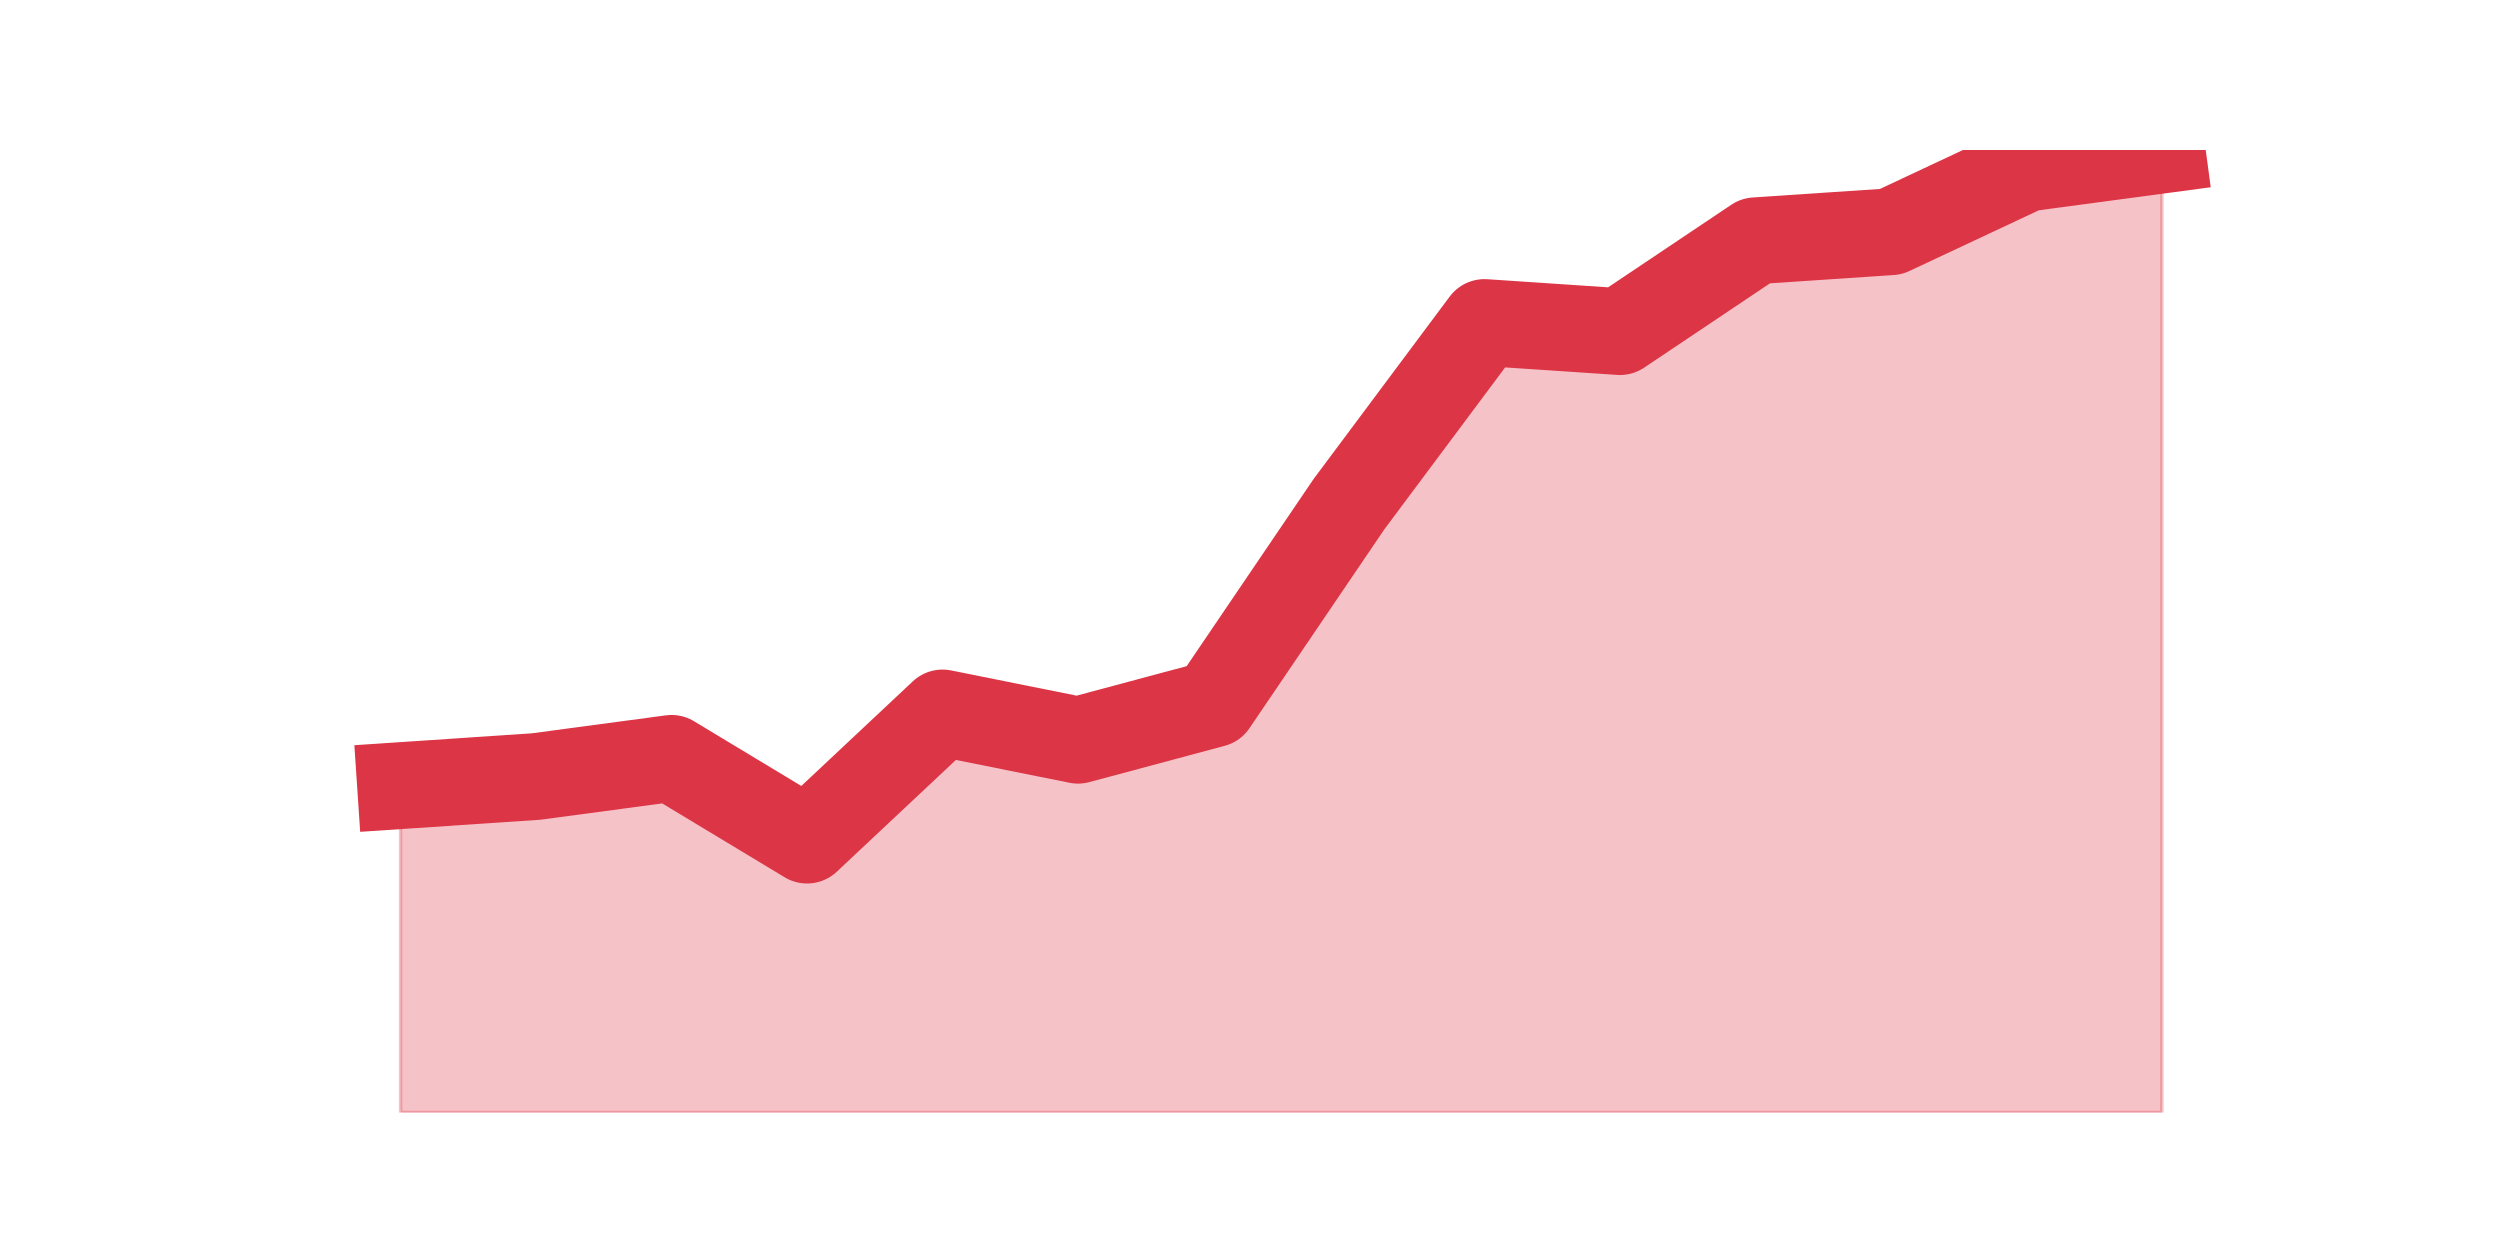
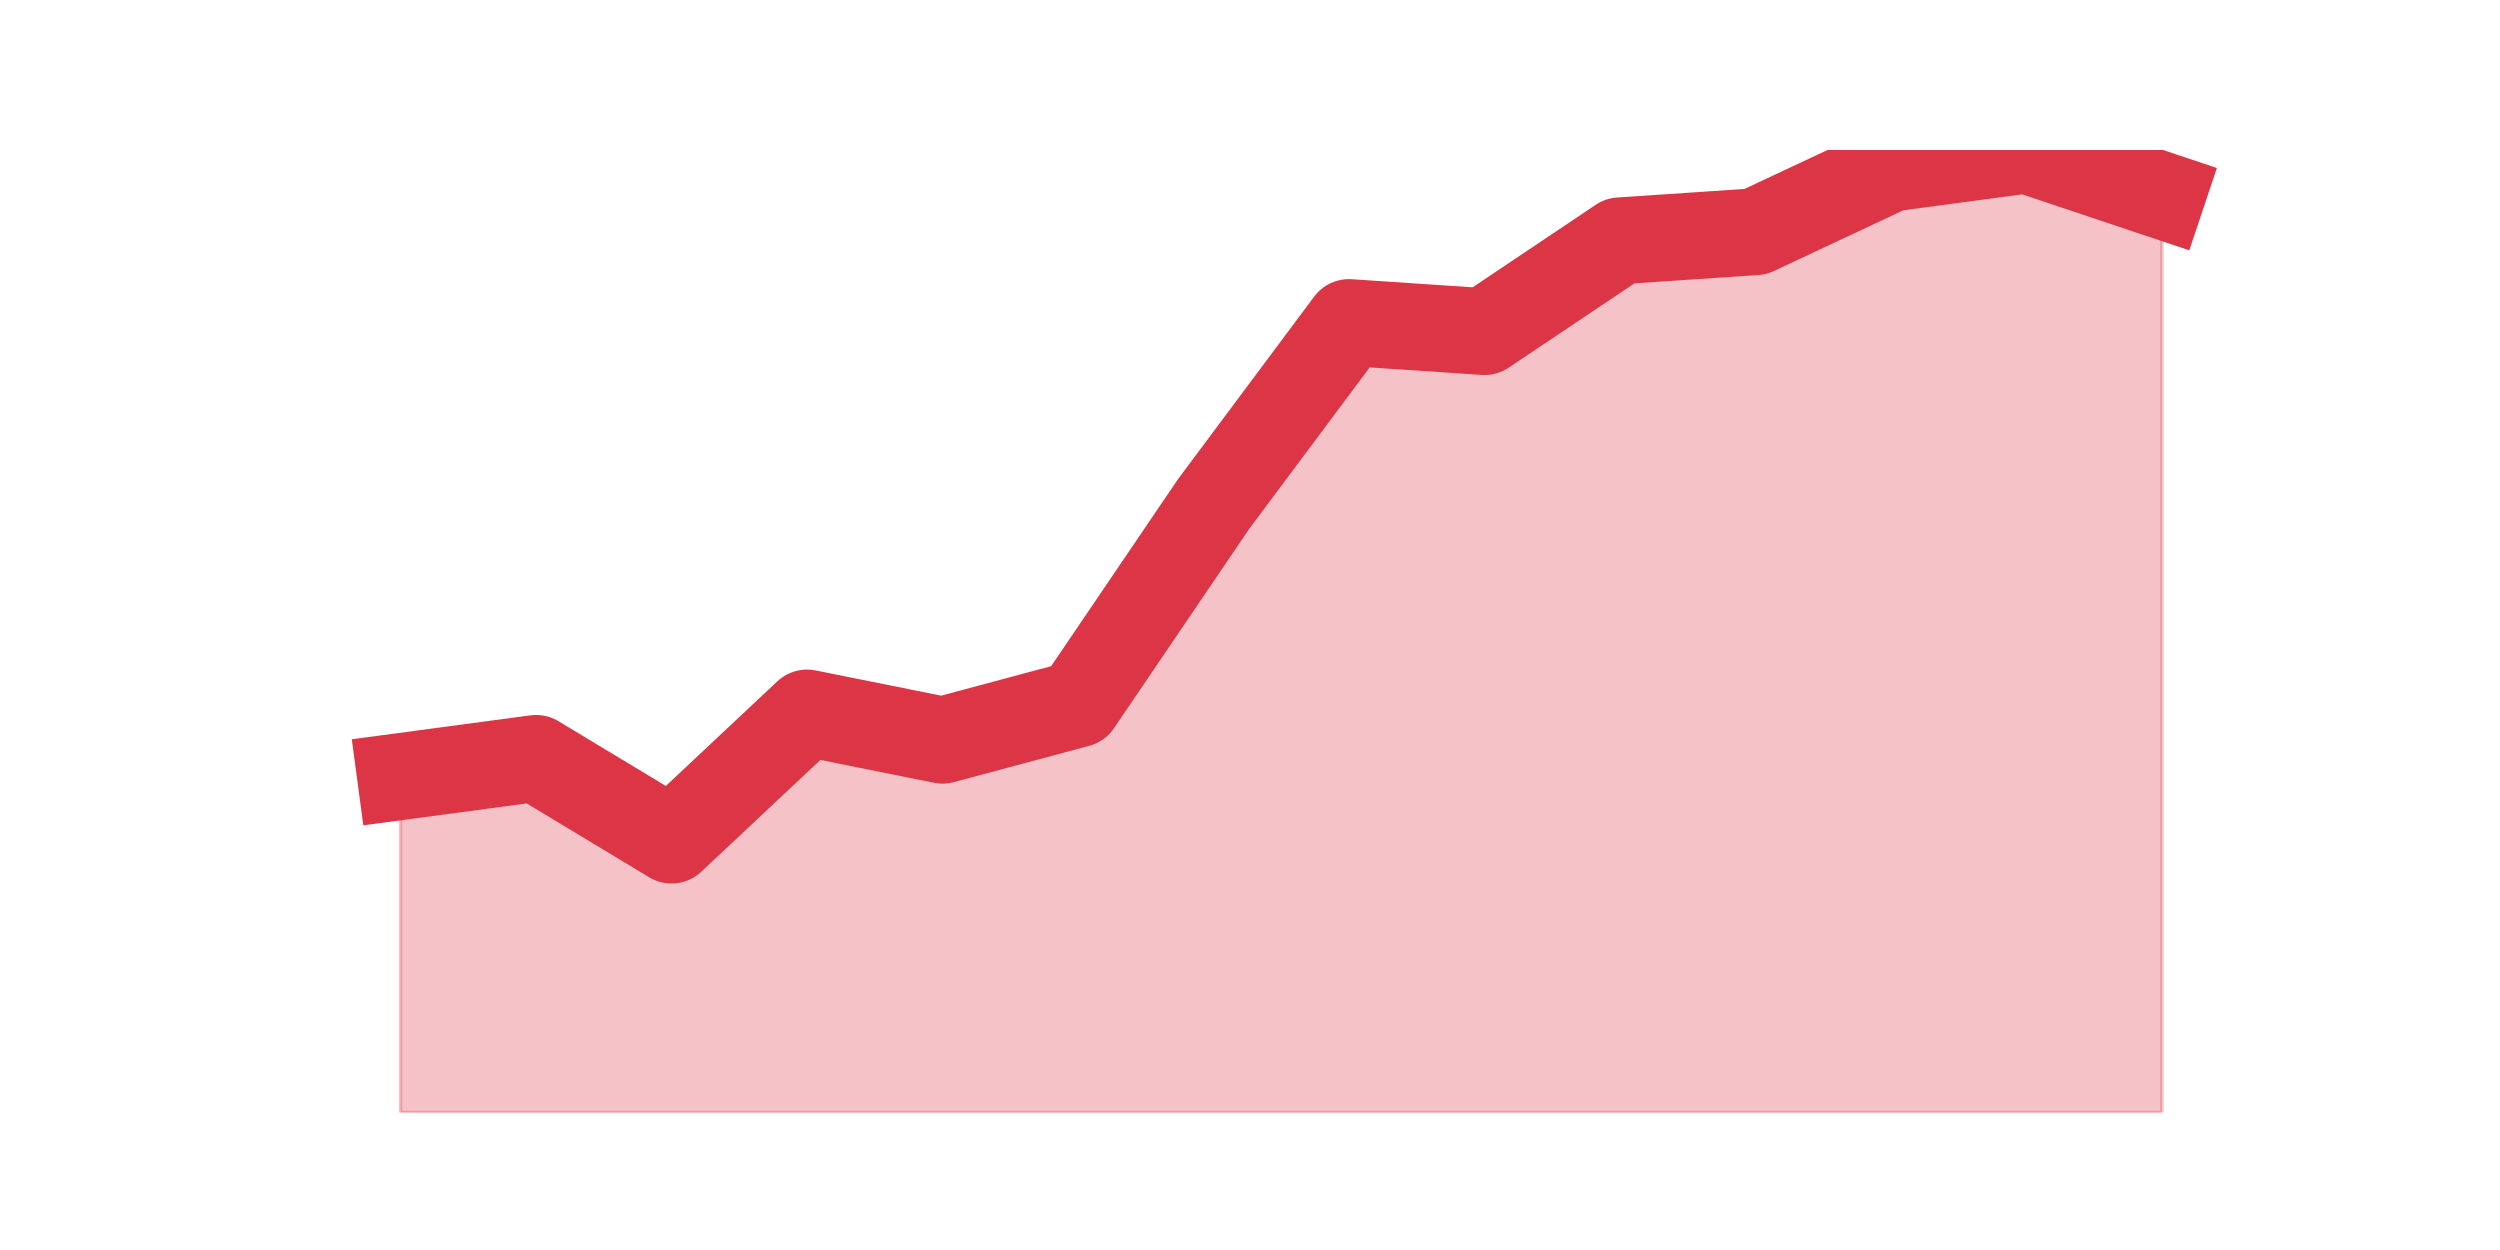
<svg xmlns="http://www.w3.org/2000/svg" xmlns:xlink="http://www.w3.org/1999/xlink" height="360pt" version="1.1" viewBox="0 0 720 360" width="720pt">
  <defs>
    <style type="text/css">*{stroke-linecap:butt;stroke-linejoin:round;}</style>
  </defs>
  <g id="figure_1">
    <g id="patch_1">
      <path d="M 0 360  L 720 360  L 720 0  L 0 0  z " style="fill:none;" />
    </g>
    <g id="axes_1">
      <g id="matplotlib.axis_1" />
      <g id="matplotlib.axis_2" />
      <g id="PolyCollection_1">
        <defs>
-           <path d="M 115.364 -133.743  L 115.364 -39.6  L 154.385 -39.6  L 193.406 -39.6  L 232.427 -39.6  L 271.448 -39.6  L 310.469 -39.6  L 349.49 -39.6  L 388.51 -39.6  L 427.531 -39.6  L 466.552 -39.6  L 505.573 -39.6  L 544.594 -39.6  L 583.615 -39.6  L 622.636 -39.6  L 622.636 -316.8  L 622.636 -316.8  L 583.615 -311.57  L 544.594 -293.264  L 505.573 -290.649  L 466.552 -264.498  L 427.531 -267.113  L 388.51 -214.811  L 349.49 -157.279  L 310.469 -146.819  L 271.448 -154.664  L 232.427 -118.053  L 193.406 -141.589  L 154.385 -136.358  L 115.364 -133.743  z " id="m4fc28e7517" style="stroke:#dc3545;stroke-opacity:0.3;" />
+           <path d="M 115.364 -136.358  L 115.364 -39.6  L 154.385 -39.6  L 193.406 -39.6  L 232.427 -39.6  L 271.448 -39.6  L 310.469 -39.6  L 349.49 -39.6  L 388.51 -39.6  L 427.531 -39.6  L 466.552 -39.6  L 505.573 -39.6  L 544.594 -39.6  L 583.615 -39.6  L 622.636 -39.6  L 622.636 -303.725  L 622.636 -303.725  L 583.615 -316.8  L 544.594 -311.57  L 505.573 -293.264  L 466.552 -290.649  L 427.531 -264.498  L 388.51 -267.113  L 349.49 -214.811  L 310.469 -157.279  L 271.448 -146.819  L 232.427 -154.664  L 193.406 -118.053  L 154.385 -141.589  L 115.364 -136.358  z " id="m90fb557aa8" style="stroke:#dc3545;stroke-opacity:0.3;" />
        </defs>
-         <g clip-path="url(#pc4081a8358)">
-           <use style="fill:#dc3545;fill-opacity:0.3;stroke:#dc3545;stroke-opacity:0.3;" x="0" xlink:href="#m4fc28e7517" y="360" />
+         <g clip-path="url(#pa290679b22)">
+           <use style="fill:#dc3545;fill-opacity:0.3;stroke:#dc3545;stroke-opacity:0.3;" x="0" xlink:href="#m90fb557aa8" y="360" />
        </g>
      </g>
      <g id="line2d_1">
-         <path clip-path="url(#pc4081a8358)" d="M 115.364 226.257  L 154.385 223.642  L 193.406 218.411  L 232.427 241.947  L 271.448 205.336  L 310.469 213.181  L 349.49 202.721  L 388.51 145.189  L 427.531 92.887  L 466.552 95.502  L 505.573 69.351  L 544.594 66.736  L 583.615 48.43  L 622.636 43.2  " style="fill:none;stroke:#dc3545;stroke-linecap:square;stroke-width:25;" />
+         <path clip-path="url(#pa290679b22)" d="M 115.364 223.642  L 154.385 218.411  L 193.406 241.947  L 232.427 205.336  L 271.448 213.181  L 310.469 202.721  L 349.49 145.189  L 388.51 92.887  L 427.531 95.502  L 466.552 69.351  L 505.573 66.736  L 544.594 48.43  L 583.615 43.2  L 622.636 56.275  " style="fill:none;stroke:#dc3545;stroke-linecap:square;stroke-width:25;" />
      </g>
    </g>
  </g>
  <defs>
-     <clipPath id="pc4081a8358">
+     <clipPath id="pa290679b22">
      <rect height="277.2" width="558" x="90" y="43.2" />
    </clipPath>
  </defs>
</svg>
